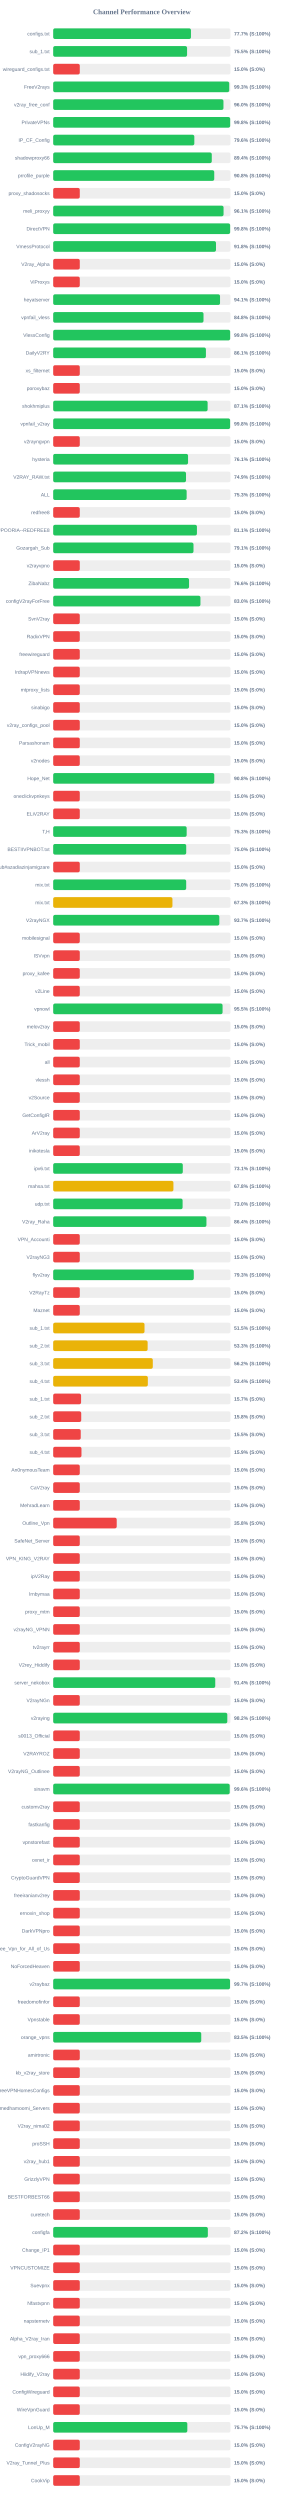
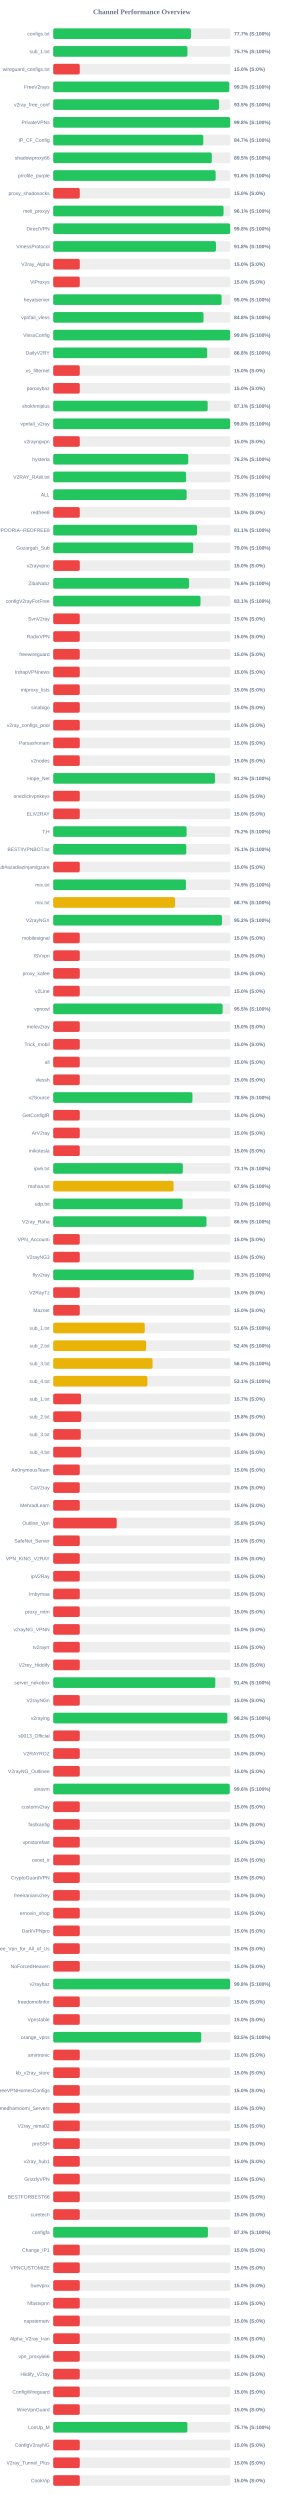
<svg xmlns="http://www.w3.org/2000/svg" width="800" height="7050" version="1.1">
  <style>
        .row { font: 14px Arial; fill: #64748b; }
        .score { font: bold 14px Arial; fill: #64748b; }
    </style>
  <text x="400" y="40" text-anchor="middle" font-size="20px" font-weight="bold" fill="#64748b">Channel Performance Overview</text>
  <rect x="150" y="80" width="500" height="30" fill="#eee" rx="5" />
-   <rect x="150" y="80" width="388.5" height="30" fill="#22c55e" rx="5" />
+   <rect x="150" y="80" width="388.55" height="30" fill="#22c55e" rx="5" />
  <text x="140" y="100" text-anchor="end" class="row">configs.txt</text>
  <text x="660" y="100" text-anchor="start" class="score">77.7% (S:100%)</text>
  <rect x="150" y="130" width="500" height="30" fill="#eee" rx="5" />
-   <rect x="150" y="130" width="377.55" height="30" fill="#22c55e" rx="5" />
+   <rect x="150" y="130" width="378.6" height="30" fill="#22c55e" rx="5" />
  <text x="140" y="150" text-anchor="end" class="row">sub_1.txt</text>
-   <text x="660" y="150" text-anchor="start" class="score">75.5% (S:100%)</text>
+   <text x="660" y="150" text-anchor="start" class="score">75.7% (S:100%)</text>
  <rect x="150" y="180" width="500" height="30" fill="#eee" rx="5" />
  <rect x="150" y="180" width="75.0" height="30" fill="#ef4444" rx="5" />
  <text x="140" y="200" text-anchor="end" class="row">wireguard_configs.txt</text>
  <text x="660" y="200" text-anchor="start" class="score">15.0% (S:0%)</text>
  <rect x="150" y="230" width="500" height="30" fill="#eee" rx="5" />
-   <rect x="150" y="230" width="496.4" height="30" fill="#22c55e" rx="5" />
+   <rect x="150" y="230" width="496.5" height="30" fill="#22c55e" rx="5" />
  <text x="140" y="250" text-anchor="end" class="row">FreeV2rays</text>
  <text x="660" y="250" text-anchor="start" class="score">99.3% (S:100%)</text>
  <rect x="150" y="280" width="500" height="30" fill="#eee" rx="5" />
-   <rect x="150" y="280" width="480.15" height="30" fill="#22c55e" rx="5" />
+   <rect x="150" y="280" width="467.7" height="30" fill="#22c55e" rx="5" />
  <text x="140" y="300" text-anchor="end" class="row">v2ray_free_conf</text>
-   <text x="660" y="300" text-anchor="start" class="score">96.0% (S:100%)</text>
+   <text x="660" y="300" text-anchor="start" class="score">93.5% (S:100%)</text>
  <rect x="150" y="330" width="500" height="30" fill="#eee" rx="5" />
  <rect x="150" y="330" width="499.05" height="30" fill="#22c55e" rx="5" />
  <text x="140" y="350" text-anchor="end" class="row">PrivateVPNs</text>
  <text x="660" y="350" text-anchor="start" class="score">99.8% (S:100%)</text>
  <rect x="150" y="380" width="500" height="30" fill="#eee" rx="5" />
-   <rect x="150" y="380" width="398.0" height="30" fill="#22c55e" rx="5" />
+   <rect x="150" y="380" width="423.25" height="30" fill="#22c55e" rx="5" />
  <text x="140" y="400" text-anchor="end" class="row">IP_CF_Config</text>
-   <text x="660" y="400" text-anchor="start" class="score">79.6% (S:100%)</text>
+   <text x="660" y="400" text-anchor="start" class="score">84.7% (S:100%)</text>
  <rect x="150" y="430" width="500" height="30" fill="#eee" rx="5" />
-   <rect x="150" y="430" width="447.2" height="30" fill="#22c55e" rx="5" />
+   <rect x="150" y="430" width="447.3" height="30" fill="#22c55e" rx="5" />
  <text x="140" y="450" text-anchor="end" class="row">shadowproxy66</text>
-   <text x="660" y="450" text-anchor="start" class="score">89.4% (S:100%)</text>
+   <text x="660" y="450" text-anchor="start" class="score">89.5% (S:100%)</text>
  <rect x="150" y="480" width="500" height="30" fill="#eee" rx="5" />
-   <rect x="150" y="480" width="454.15" height="30" fill="#22c55e" rx="5" />
+   <rect x="150" y="480" width="458.15" height="30" fill="#22c55e" rx="5" />
  <text x="140" y="500" text-anchor="end" class="row">prrofile_purple</text>
-   <text x="660" y="500" text-anchor="start" class="score">90.8% (S:100%)</text>
+   <text x="660" y="500" text-anchor="start" class="score">91.6% (S:100%)</text>
  <rect x="150" y="530" width="500" height="30" fill="#eee" rx="5" />
  <rect x="150" y="530" width="75.0" height="30" fill="#ef4444" rx="5" />
  <text x="140" y="550" text-anchor="end" class="row">proxy_shadosocks</text>
  <text x="660" y="550" text-anchor="start" class="score">15.0% (S:0%)</text>
  <rect x="150" y="580" width="500" height="30" fill="#eee" rx="5" />
-   <rect x="150" y="580" width="480.45" height="30" fill="#22c55e" rx="5" />
+   <rect x="150" y="580" width="480.4" height="30" fill="#22c55e" rx="5" />
  <text x="140" y="600" text-anchor="end" class="row">meli_proxyy</text>
  <text x="660" y="600" text-anchor="start" class="score">96.1% (S:100%)</text>
  <rect x="150" y="630" width="500" height="30" fill="#eee" rx="5" />
-   <rect x="150" y="630" width="498.95" height="30" fill="#22c55e" rx="5" />
+   <rect x="150" y="630" width="499.05" height="30" fill="#22c55e" rx="5" />
  <text x="140" y="650" text-anchor="end" class="row">DirectVPN</text>
  <text x="660" y="650" text-anchor="start" class="score">99.8% (S:100%)</text>
  <rect x="150" y="680" width="500" height="30" fill="#eee" rx="5" />
-   <rect x="150" y="680" width="459.1" height="30" fill="#22c55e" rx="5" />
+   <rect x="150" y="680" width="459.0" height="30" fill="#22c55e" rx="5" />
  <text x="140" y="700" text-anchor="end" class="row">VmessProtocol</text>
  <text x="660" y="700" text-anchor="start" class="score">91.8% (S:100%)</text>
  <rect x="150" y="730" width="500" height="30" fill="#eee" rx="5" />
  <rect x="150" y="730" width="75.0" height="30" fill="#ef4444" rx="5" />
  <text x="140" y="750" text-anchor="end" class="row">V2ray_Alpha</text>
  <text x="660" y="750" text-anchor="start" class="score">15.0% (S:0%)</text>
  <rect x="150" y="780" width="500" height="30" fill="#eee" rx="5" />
  <rect x="150" y="780" width="75.0" height="30" fill="#ef4444" rx="5" />
  <text x="140" y="800" text-anchor="end" class="row">ViProxys</text>
  <text x="660" y="800" text-anchor="start" class="score">15.0% (S:0%)</text>
  <rect x="150" y="830" width="500" height="30" fill="#eee" rx="5" />
-   <rect x="150" y="830" width="470.5" height="30" fill="#22c55e" rx="5" />
+   <rect x="150" y="830" width="474.8" height="30" fill="#22c55e" rx="5" />
  <text x="140" y="850" text-anchor="end" class="row">heyatserver</text>
-   <text x="660" y="850" text-anchor="start" class="score">94.1% (S:100%)</text>
+   <text x="660" y="850" text-anchor="start" class="score">95.0% (S:100%)</text>
  <rect x="150" y="880" width="500" height="30" fill="#eee" rx="5" />
-   <rect x="150" y="880" width="423.9" height="30" fill="#22c55e" rx="5" />
+   <rect x="150" y="880" width="423.95" height="30" fill="#22c55e" rx="5" />
  <text x="140" y="900" text-anchor="end" class="row">vpnfail_vless</text>
  <text x="660" y="900" text-anchor="start" class="score">84.8% (S:100%)</text>
  <rect x="150" y="930" width="500" height="30" fill="#eee" rx="5" />
  <rect x="150" y="930" width="499.0" height="30" fill="#22c55e" rx="5" />
  <text x="140" y="950" text-anchor="end" class="row">VlessConfig</text>
  <text x="660" y="950" text-anchor="start" class="score">99.8% (S:100%)</text>
  <rect x="150" y="980" width="500" height="30" fill="#eee" rx="5" />
-   <rect x="150" y="980" width="430.7" height="30" fill="#22c55e" rx="5" />
+   <rect x="150" y="980" width="434.05" height="30" fill="#22c55e" rx="5" />
  <text x="140" y="1000" text-anchor="end" class="row">DailyV2RY</text>
-   <text x="660" y="1000" text-anchor="start" class="score">86.1% (S:100%)</text>
+   <text x="660" y="1000" text-anchor="start" class="score">86.8% (S:100%)</text>
  <rect x="150" y="1030" width="500" height="30" fill="#eee" rx="5" />
  <rect x="150" y="1030" width="75.0" height="30" fill="#ef4444" rx="5" />
  <text x="140" y="1050" text-anchor="end" class="row">xs_filternet</text>
  <text x="660" y="1050" text-anchor="start" class="score">15.0% (S:0%)</text>
  <rect x="150" y="1080" width="500" height="30" fill="#eee" rx="5" />
  <rect x="150" y="1080" width="75.0" height="30" fill="#ef4444" rx="5" />
  <text x="140" y="1100" text-anchor="end" class="row">poroxybaz</text>
  <text x="660" y="1100" text-anchor="start" class="score">15.0% (S:0%)</text>
  <rect x="150" y="1130" width="500" height="30" fill="#eee" rx="5" />
-   <rect x="150" y="1130" width="435.5" height="30" fill="#22c55e" rx="5" />
+   <rect x="150" y="1130" width="435.55" height="30" fill="#22c55e" rx="5" />
  <text x="140" y="1150" text-anchor="end" class="row">shokhmiplus</text>
  <text x="660" y="1150" text-anchor="start" class="score">87.1% (S:100%)</text>
  <rect x="150" y="1180" width="500" height="30" fill="#eee" rx="5" />
  <rect x="150" y="1180" width="498.9" height="30" fill="#22c55e" rx="5" />
  <text x="140" y="1200" text-anchor="end" class="row">vpnfail_v2ray</text>
  <text x="660" y="1200" text-anchor="start" class="score">99.8% (S:100%)</text>
  <rect x="150" y="1230" width="500" height="30" fill="#eee" rx="5" />
  <rect x="150" y="1230" width="75.0" height="30" fill="#ef4444" rx="5" />
  <text x="140" y="1250" text-anchor="end" class="row">v2rayngvpn</text>
  <text x="660" y="1250" text-anchor="start" class="score">15.0% (S:0%)</text>
  <rect x="150" y="1280" width="500" height="30" fill="#eee" rx="5" />
-   <rect x="150" y="1280" width="380.3" height="30" fill="#22c55e" rx="5" />
+   <rect x="150" y="1280" width="380.8" height="30" fill="#22c55e" rx="5" />
  <text x="140" y="1300" text-anchor="end" class="row">hysteria</text>
-   <text x="660" y="1300" text-anchor="start" class="score">76.1% (S:100%)</text>
+   <text x="660" y="1300" text-anchor="start" class="score">76.2% (S:100%)</text>
  <rect x="150" y="1330" width="500" height="30" fill="#eee" rx="5" />
-   <rect x="150" y="1330" width="374.55" height="30" fill="#22c55e" rx="5" />
+   <rect x="150" y="1330" width="374.75" height="30" fill="#22c55e" rx="5" />
  <text x="140" y="1350" text-anchor="end" class="row">V2RAY_RAW.txt</text>
-   <text x="660" y="1350" text-anchor="start" class="score">74.9% (S:100%)</text>
+   <text x="660" y="1350" text-anchor="start" class="score">75.0% (S:100%)</text>
  <rect x="150" y="1380" width="500" height="30" fill="#eee" rx="5" />
-   <rect x="150" y="1380" width="376.35" height="30" fill="#22c55e" rx="5" />
+   <rect x="150" y="1380" width="376.4" height="30" fill="#22c55e" rx="5" />
  <text x="140" y="1400" text-anchor="end" class="row">ALL</text>
  <text x="660" y="1400" text-anchor="start" class="score">75.3% (S:100%)</text>
  <rect x="150" y="1430" width="500" height="30" fill="#eee" rx="5" />
  <rect x="150" y="1430" width="75.0" height="30" fill="#ef4444" rx="5" />
  <text x="140" y="1450" text-anchor="end" class="row">redfree8</text>
  <text x="660" y="1450" text-anchor="start" class="score">15.0% (S:0%)</text>
  <rect x="150" y="1480" width="500" height="30" fill="#eee" rx="5" />
-   <rect x="150" y="1480" width="405.35" height="30" fill="#22c55e" rx="5" />
+   <rect x="150" y="1480" width="405.65" height="30" fill="#22c55e" rx="5" />
  <text x="140" y="1500" text-anchor="end" class="row">POORIA--REDFREE8.txt#POORIA--REDFREE8</text>
  <text x="660" y="1500" text-anchor="start" class="score">81.1% (S:100%)</text>
  <rect x="150" y="1530" width="500" height="30" fill="#eee" rx="5" />
-   <rect x="150" y="1530" width="395.65" height="30" fill="#22c55e" rx="5" />
+   <rect x="150" y="1530" width="394.9" height="30" fill="#22c55e" rx="5" />
  <text x="140" y="1550" text-anchor="end" class="row">Gozargah_Sub</text>
-   <text x="660" y="1550" text-anchor="start" class="score">79.1% (S:100%)</text>
+   <text x="660" y="1550" text-anchor="start" class="score">79.0% (S:100%)</text>
  <rect x="150" y="1580" width="500" height="30" fill="#eee" rx="5" />
  <rect x="150" y="1580" width="75.0" height="30" fill="#ef4444" rx="5" />
  <text x="140" y="1600" text-anchor="end" class="row">v2rayvpno</text>
  <text x="660" y="1600" text-anchor="start" class="score">15.0% (S:0%)</text>
  <rect x="150" y="1630" width="500" height="30" fill="#eee" rx="5" />
-   <rect x="150" y="1630" width="383.1" height="30" fill="#22c55e" rx="5" />
+   <rect x="150" y="1630" width="383.0" height="30" fill="#22c55e" rx="5" />
  <text x="140" y="1650" text-anchor="end" class="row">ZibaNabz</text>
  <text x="660" y="1650" text-anchor="start" class="score">76.6% (S:100%)</text>
  <rect x="150" y="1680" width="500" height="30" fill="#eee" rx="5" />
-   <rect x="150" y="1680" width="415.25" height="30" fill="#22c55e" rx="5" />
+   <rect x="150" y="1680" width="415.45" height="30" fill="#22c55e" rx="5" />
  <text x="140" y="1700" text-anchor="end" class="row">configV2rayForFree</text>
-   <text x="660" y="1700" text-anchor="start" class="score">83.0% (S:100%)</text>
+   <text x="660" y="1700" text-anchor="start" class="score">83.1% (S:100%)</text>
  <rect x="150" y="1730" width="500" height="30" fill="#eee" rx="5" />
  <rect x="150" y="1730" width="75.0" height="30" fill="#ef4444" rx="5" />
  <text x="140" y="1750" text-anchor="end" class="row">SvnV2ray</text>
  <text x="660" y="1750" text-anchor="start" class="score">15.0% (S:0%)</text>
  <rect x="150" y="1780" width="500" height="30" fill="#eee" rx="5" />
  <rect x="150" y="1780" width="75.0" height="30" fill="#ef4444" rx="5" />
  <text x="140" y="1800" text-anchor="end" class="row">RadixVPN</text>
  <text x="660" y="1800" text-anchor="start" class="score">15.0% (S:0%)</text>
  <rect x="150" y="1830" width="500" height="30" fill="#eee" rx="5" />
  <rect x="150" y="1830" width="75.0" height="30" fill="#ef4444" rx="5" />
  <text x="140" y="1850" text-anchor="end" class="row">freewireguard</text>
  <text x="660" y="1850" text-anchor="start" class="score">15.0% (S:0%)</text>
  <rect x="150" y="1880" width="500" height="30" fill="#eee" rx="5" />
  <rect x="150" y="1880" width="75.0" height="30" fill="#ef4444" rx="5" />
  <text x="140" y="1900" text-anchor="end" class="row">IrdrapVPNnews</text>
  <text x="660" y="1900" text-anchor="start" class="score">15.0% (S:0%)</text>
  <rect x="150" y="1930" width="500" height="30" fill="#eee" rx="5" />
  <rect x="150" y="1930" width="75.0" height="30" fill="#ef4444" rx="5" />
  <text x="140" y="1950" text-anchor="end" class="row">mtproxy_lists</text>
  <text x="660" y="1950" text-anchor="start" class="score">15.0% (S:0%)</text>
  <rect x="150" y="1980" width="500" height="30" fill="#eee" rx="5" />
  <rect x="150" y="1980" width="75.0" height="30" fill="#ef4444" rx="5" />
  <text x="140" y="2000" text-anchor="end" class="row">sinabigo</text>
  <text x="660" y="2000" text-anchor="start" class="score">15.0% (S:0%)</text>
  <rect x="150" y="2030" width="500" height="30" fill="#eee" rx="5" />
  <rect x="150" y="2030" width="75.0" height="30" fill="#ef4444" rx="5" />
  <text x="140" y="2050" text-anchor="end" class="row">v2ray_configs_pool</text>
  <text x="660" y="2050" text-anchor="start" class="score">15.0% (S:0%)</text>
  <rect x="150" y="2080" width="500" height="30" fill="#eee" rx="5" />
  <rect x="150" y="2080" width="75.0" height="30" fill="#ef4444" rx="5" />
  <text x="140" y="2100" text-anchor="end" class="row">Parsashonam</text>
  <text x="660" y="2100" text-anchor="start" class="score">15.0% (S:0%)</text>
  <rect x="150" y="2130" width="500" height="30" fill="#eee" rx="5" />
  <rect x="150" y="2130" width="75.0" height="30" fill="#ef4444" rx="5" />
  <text x="140" y="2150" text-anchor="end" class="row">v2nodes</text>
  <text x="660" y="2150" text-anchor="start" class="score">15.0% (S:0%)</text>
  <rect x="150" y="2180" width="500" height="30" fill="#eee" rx="5" />
-   <rect x="150" y="2180" width="454.25" height="30" fill="#22c55e" rx="5" />
+   <rect x="150" y="2180" width="456.1" height="30" fill="#22c55e" rx="5" />
  <text x="140" y="2200" text-anchor="end" class="row">Hope_Net</text>
-   <text x="660" y="2200" text-anchor="start" class="score">90.8% (S:100%)</text>
+   <text x="660" y="2200" text-anchor="start" class="score">91.2% (S:100%)</text>
  <rect x="150" y="2230" width="500" height="30" fill="#eee" rx="5" />
  <rect x="150" y="2230" width="75.0" height="30" fill="#ef4444" rx="5" />
  <text x="140" y="2250" text-anchor="end" class="row">oneclickvpnkeys</text>
  <text x="660" y="2250" text-anchor="start" class="score">15.0% (S:0%)</text>
  <rect x="150" y="2280" width="500" height="30" fill="#eee" rx="5" />
  <rect x="150" y="2280" width="75.0" height="30" fill="#ef4444" rx="5" />
  <text x="140" y="2300" text-anchor="end" class="row">ELiV2RAY</text>
  <text x="660" y="2300" text-anchor="start" class="score">15.0% (S:0%)</text>
  <rect x="150" y="2330" width="500" height="30" fill="#eee" rx="5" />
-   <rect x="150" y="2330" width="376.4" height="30" fill="#22c55e" rx="5" />
+   <rect x="150" y="2330" width="376.25" height="30" fill="#22c55e" rx="5" />
  <text x="140" y="2350" text-anchor="end" class="row">T,H</text>
-   <text x="660" y="2350" text-anchor="start" class="score">75.3% (S:100%)</text>
+   <text x="660" y="2350" text-anchor="start" class="score">75.2% (S:100%)</text>
  <rect x="150" y="2380" width="500" height="30" fill="#eee" rx="5" />
-   <rect x="150" y="2380" width="375.15" height="30" fill="#22c55e" rx="5" />
+   <rect x="150" y="2380" width="375.35" height="30" fill="#22c55e" rx="5" />
  <text x="140" y="2400" text-anchor="end" class="row">BESTIIVPNBOT.txt</text>
-   <text x="660" y="2400" text-anchor="start" class="score">75.0% (S:100%)</text>
+   <text x="660" y="2400" text-anchor="start" class="score">75.1% (S:100%)</text>
  <rect x="150" y="2430" width="500" height="30" fill="#eee" rx="5" />
  <rect x="150" y="2430" width="75.0" height="30" fill="#ef4444" rx="5" />
  <text x="140" y="2450" text-anchor="end" class="row">Sub#azadiazinjamigzare</text>
  <text x="660" y="2450" text-anchor="start" class="score">15.0% (S:0%)</text>
  <rect x="150" y="2480" width="500" height="30" fill="#eee" rx="5" />
-   <rect x="150" y="2480" width="375.05" height="30" fill="#22c55e" rx="5" />
+   <rect x="150" y="2480" width="374.45" height="30" fill="#22c55e" rx="5" />
  <text x="140" y="2500" text-anchor="end" class="row">mix.txt</text>
-   <text x="660" y="2500" text-anchor="start" class="score">75.0% (S:100%)</text>
+   <text x="660" y="2500" text-anchor="start" class="score">74.9% (S:100%)</text>
  <rect x="150" y="2530" width="500" height="30" fill="#eee" rx="5" />
-   <rect x="150" y="2530" width="336.3" height="30" fill="#eab308" rx="5" />
+   <rect x="150" y="2530" width="343.5" height="30" fill="#eab308" rx="5" />
  <text x="140" y="2550" text-anchor="end" class="row">mix.txt</text>
-   <text x="660" y="2550" text-anchor="start" class="score">67.3% (S:100%)</text>
+   <text x="660" y="2550" text-anchor="start" class="score">68.7% (S:100%)</text>
  <rect x="150" y="2580" width="500" height="30" fill="#eee" rx="5" />
-   <rect x="150" y="2580" width="468.5" height="30" fill="#22c55e" rx="5" />
+   <rect x="150" y="2580" width="475.9" height="30" fill="#22c55e" rx="5" />
  <text x="140" y="2600" text-anchor="end" class="row">V2rayNGX</text>
-   <text x="660" y="2600" text-anchor="start" class="score">93.7% (S:100%)</text>
+   <text x="660" y="2600" text-anchor="start" class="score">95.2% (S:100%)</text>
  <rect x="150" y="2630" width="500" height="30" fill="#eee" rx="5" />
  <rect x="150" y="2630" width="75.0" height="30" fill="#ef4444" rx="5" />
  <text x="140" y="2650" text-anchor="end" class="row">mobilesignal</text>
  <text x="660" y="2650" text-anchor="start" class="score">15.0% (S:0%)</text>
  <rect x="150" y="2680" width="500" height="30" fill="#eee" rx="5" />
  <rect x="150" y="2680" width="75.0" height="30" fill="#ef4444" rx="5" />
  <text x="140" y="2700" text-anchor="end" class="row">ISVvpn</text>
  <text x="660" y="2700" text-anchor="start" class="score">15.0% (S:0%)</text>
  <rect x="150" y="2730" width="500" height="30" fill="#eee" rx="5" />
  <rect x="150" y="2730" width="75.0" height="30" fill="#ef4444" rx="5" />
  <text x="140" y="2750" text-anchor="end" class="row">proxy_kafee</text>
  <text x="660" y="2750" text-anchor="start" class="score">15.0% (S:0%)</text>
  <rect x="150" y="2780" width="500" height="30" fill="#eee" rx="5" />
  <rect x="150" y="2780" width="75.0" height="30" fill="#ef4444" rx="5" />
  <text x="140" y="2800" text-anchor="end" class="row">v2Line</text>
  <text x="660" y="2800" text-anchor="start" class="score">15.0% (S:0%)</text>
  <rect x="150" y="2830" width="500" height="30" fill="#eee" rx="5" />
-   <rect x="150" y="2830" width="477.65" height="30" fill="#22c55e" rx="5" />
+   <rect x="150" y="2830" width="477.7" height="30" fill="#22c55e" rx="5" />
  <text x="140" y="2850" text-anchor="end" class="row">vpnowl</text>
  <text x="660" y="2850" text-anchor="start" class="score">95.5% (S:100%)</text>
  <rect x="150" y="2880" width="500" height="30" fill="#eee" rx="5" />
  <rect x="150" y="2880" width="75.0" height="30" fill="#ef4444" rx="5" />
  <text x="140" y="2900" text-anchor="end" class="row">melov2ray</text>
  <text x="660" y="2900" text-anchor="start" class="score">15.0% (S:0%)</text>
  <rect x="150" y="2930" width="500" height="30" fill="#eee" rx="5" />
  <rect x="150" y="2930" width="75.0" height="30" fill="#ef4444" rx="5" />
  <text x="140" y="2950" text-anchor="end" class="row">Trick_mobil</text>
  <text x="660" y="2950" text-anchor="start" class="score">15.0% (S:0%)</text>
  <rect x="150" y="2980" width="500" height="30" fill="#eee" rx="5" />
  <rect x="150" y="2980" width="75.0" height="30" fill="#ef4444" rx="5" />
  <text x="140" y="3000" text-anchor="end" class="row">all</text>
  <text x="660" y="3000" text-anchor="start" class="score">15.0% (S:0%)</text>
  <rect x="150" y="3030" width="500" height="30" fill="#eee" rx="5" />
  <rect x="150" y="3030" width="75.0" height="30" fill="#ef4444" rx="5" />
  <text x="140" y="3050" text-anchor="end" class="row">vlessh</text>
  <text x="660" y="3050" text-anchor="start" class="score">15.0% (S:0%)</text>
  <rect x="150" y="3080" width="500" height="30" fill="#eee" rx="5" />
-   <rect x="150" y="3080" width="75.0" height="30" fill="#ef4444" rx="5" />
+   <rect x="150" y="3080" width="392.7" height="30" fill="#22c55e" rx="5" />
  <text x="140" y="3100" text-anchor="end" class="row">v2Source</text>
-   <text x="660" y="3100" text-anchor="start" class="score">15.0% (S:0%)</text>
+   <text x="660" y="3100" text-anchor="start" class="score">78.5% (S:100%)</text>
  <rect x="150" y="3130" width="500" height="30" fill="#eee" rx="5" />
  <rect x="150" y="3130" width="75.0" height="30" fill="#ef4444" rx="5" />
  <text x="140" y="3150" text-anchor="end" class="row">GetConfigIR</text>
  <text x="660" y="3150" text-anchor="start" class="score">15.0% (S:0%)</text>
  <rect x="150" y="3180" width="500" height="30" fill="#eee" rx="5" />
  <rect x="150" y="3180" width="75.0" height="30" fill="#ef4444" rx="5" />
  <text x="140" y="3200" text-anchor="end" class="row">ArV2ray</text>
  <text x="660" y="3200" text-anchor="start" class="score">15.0% (S:0%)</text>
  <rect x="150" y="3230" width="500" height="30" fill="#eee" rx="5" />
  <rect x="150" y="3230" width="75.0" height="30" fill="#ef4444" rx="5" />
  <text x="140" y="3250" text-anchor="end" class="row">inikotesla</text>
  <text x="660" y="3250" text-anchor="start" class="score">15.0% (S:0%)</text>
  <rect x="150" y="3280" width="500" height="30" fill="#eee" rx="5" />
-   <rect x="150" y="3280" width="365.5" height="30" fill="#22c55e" rx="5" />
+   <rect x="150" y="3280" width="365.55" height="30" fill="#22c55e" rx="5" />
  <text x="140" y="3300" text-anchor="end" class="row">ipv6.txt</text>
  <text x="660" y="3300" text-anchor="start" class="score">73.1% (S:100%)</text>
  <rect x="150" y="3330" width="500" height="30" fill="#eee" rx="5" />
-   <rect x="150" y="3330" width="339.05" height="30" fill="#eab308" rx="5" />
+   <rect x="150" y="3330" width="339.5" height="30" fill="#eab308" rx="5" />
  <text x="140" y="3350" text-anchor="end" class="row">mahsa.txt</text>
-   <text x="660" y="3350" text-anchor="start" class="score">67.8% (S:100%)</text>
+   <text x="660" y="3350" text-anchor="start" class="score">67.9% (S:100%)</text>
  <rect x="150" y="3380" width="500" height="30" fill="#eee" rx="5" />
  <rect x="150" y="3380" width="364.95" height="30" fill="#22c55e" rx="5" />
  <text x="140" y="3400" text-anchor="end" class="row">udp.txt</text>
  <text x="660" y="3400" text-anchor="start" class="score">73.0% (S:100%)</text>
  <rect x="150" y="3430" width="500" height="30" fill="#eee" rx="5" />
-   <rect x="150" y="3430" width="432.15" height="30" fill="#22c55e" rx="5" />
+   <rect x="150" y="3430" width="432.25" height="30" fill="#22c55e" rx="5" />
  <text x="140" y="3450" text-anchor="end" class="row">V2ray_Raha</text>
-   <text x="660" y="3450" text-anchor="start" class="score">86.4% (S:100%)</text>
+   <text x="660" y="3450" text-anchor="start" class="score">86.5% (S:100%)</text>
  <rect x="150" y="3480" width="500" height="30" fill="#eee" rx="5" />
  <rect x="150" y="3480" width="75.0" height="30" fill="#ef4444" rx="5" />
  <text x="140" y="3500" text-anchor="end" class="row">VPN_Accounti</text>
  <text x="660" y="3500" text-anchor="start" class="score">15.0% (S:0%)</text>
  <rect x="150" y="3530" width="500" height="30" fill="#eee" rx="5" />
  <rect x="150" y="3530" width="75.0" height="30" fill="#ef4444" rx="5" />
  <text x="140" y="3550" text-anchor="end" class="row">V2rayNG3</text>
  <text x="660" y="3550" text-anchor="start" class="score">15.0% (S:0%)</text>
  <rect x="150" y="3580" width="500" height="30" fill="#eee" rx="5" />
-   <rect x="150" y="3580" width="396.5" height="30" fill="#22c55e" rx="5" />
+   <rect x="150" y="3580" width="396.45" height="30" fill="#22c55e" rx="5" />
  <text x="140" y="3600" text-anchor="end" class="row">flyv2ray</text>
  <text x="660" y="3600" text-anchor="start" class="score">79.3% (S:100%)</text>
  <rect x="150" y="3630" width="500" height="30" fill="#eee" rx="5" />
  <rect x="150" y="3630" width="75.0" height="30" fill="#ef4444" rx="5" />
  <text x="140" y="3650" text-anchor="end" class="row">V2RayTz</text>
  <text x="660" y="3650" text-anchor="start" class="score">15.0% (S:0%)</text>
  <rect x="150" y="3680" width="500" height="30" fill="#eee" rx="5" />
  <rect x="150" y="3680" width="75.0" height="30" fill="#ef4444" rx="5" />
  <text x="140" y="3700" text-anchor="end" class="row">Maznet</text>
  <text x="660" y="3700" text-anchor="start" class="score">15.0% (S:0%)</text>
  <rect x="150" y="3730" width="500" height="30" fill="#eee" rx="5" />
-   <rect x="150" y="3730" width="257.55" height="30" fill="#eab308" rx="5" />
+   <rect x="150" y="3730" width="258.2" height="30" fill="#eab308" rx="5" />
  <text x="140" y="3750" text-anchor="end" class="row">sub_1.txt</text>
-   <text x="660" y="3750" text-anchor="start" class="score">51.5% (S:100%)</text>
+   <text x="660" y="3750" text-anchor="start" class="score">51.6% (S:100%)</text>
  <rect x="150" y="3780" width="500" height="30" fill="#eee" rx="5" />
-   <rect x="150" y="3780" width="266.35" height="30" fill="#eab308" rx="5" />
+   <rect x="150" y="3780" width="262.05" height="30" fill="#eab308" rx="5" />
  <text x="140" y="3800" text-anchor="end" class="row">sub_2.txt</text>
-   <text x="660" y="3800" text-anchor="start" class="score">53.3% (S:100%)</text>
+   <text x="660" y="3800" text-anchor="start" class="score">52.4% (S:100%)</text>
  <rect x="150" y="3830" width="500" height="30" fill="#eee" rx="5" />
-   <rect x="150" y="3830" width="280.9" height="30" fill="#eab308" rx="5" />
+   <rect x="150" y="3830" width="280.2" height="30" fill="#eab308" rx="5" />
  <text x="140" y="3850" text-anchor="end" class="row">sub_3.txt</text>
-   <text x="660" y="3850" text-anchor="start" class="score">56.2% (S:100%)</text>
+   <text x="660" y="3850" text-anchor="start" class="score">56.0% (S:100%)</text>
  <rect x="150" y="3880" width="500" height="30" fill="#eee" rx="5" />
-   <rect x="150" y="3880" width="266.9" height="30" fill="#eab308" rx="5" />
+   <rect x="150" y="3880" width="265.7" height="30" fill="#eab308" rx="5" />
  <text x="140" y="3900" text-anchor="end" class="row">sub_4.txt</text>
-   <text x="660" y="3900" text-anchor="start" class="score">53.4% (S:100%)</text>
+   <text x="660" y="3900" text-anchor="start" class="score">53.1% (S:100%)</text>
  <rect x="150" y="3930" width="500" height="30" fill="#eee" rx="5" />
  <rect x="150" y="3930" width="78.65" height="30" fill="#ef4444" rx="5" />
  <text x="140" y="3950" text-anchor="end" class="row">sub_1.txt</text>
  <text x="660" y="3950" text-anchor="start" class="score">15.7% (S:0%)</text>
  <rect x="150" y="3980" width="500" height="30" fill="#eee" rx="5" />
  <rect x="150" y="3980" width="79.05" height="30" fill="#ef4444" rx="5" />
  <text x="140" y="4000" text-anchor="end" class="row">sub_2.txt</text>
  <text x="660" y="4000" text-anchor="start" class="score">15.8% (S:0%)</text>
  <rect x="150" y="4030" width="500" height="30" fill="#eee" rx="5" />
-   <rect x="150" y="4030" width="77.7" height="30" fill="#ef4444" rx="5" />
+   <rect x="150" y="4030" width="77.8" height="30" fill="#ef4444" rx="5" />
  <text x="140" y="4050" text-anchor="end" class="row">sub_3.txt</text>
-   <text x="660" y="4050" text-anchor="start" class="score">15.5% (S:0%)</text>
+   <text x="660" y="4050" text-anchor="start" class="score">15.6% (S:0%)</text>
  <rect x="150" y="4080" width="500" height="30" fill="#eee" rx="5" />
-   <rect x="150" y="4080" width="79.75" height="30" fill="#ef4444" rx="5" />
+   <rect x="150" y="4080" width="79.15" height="30" fill="#ef4444" rx="5" />
  <text x="140" y="4100" text-anchor="end" class="row">sub_4.txt</text>
-   <text x="660" y="4100" text-anchor="start" class="score">15.9% (S:0%)</text>
+   <text x="660" y="4100" text-anchor="start" class="score">15.8% (S:0%)</text>
  <rect x="150" y="4130" width="500" height="30" fill="#eee" rx="5" />
  <rect x="150" y="4130" width="75.0" height="30" fill="#ef4444" rx="5" />
  <text x="140" y="4150" text-anchor="end" class="row">An0nymousTeam</text>
  <text x="660" y="4150" text-anchor="start" class="score">15.0% (S:0%)</text>
  <rect x="150" y="4180" width="500" height="30" fill="#eee" rx="5" />
  <rect x="150" y="4180" width="75.0" height="30" fill="#ef4444" rx="5" />
  <text x="140" y="4200" text-anchor="end" class="row">CaV2ray</text>
  <text x="660" y="4200" text-anchor="start" class="score">15.0% (S:0%)</text>
  <rect x="150" y="4230" width="500" height="30" fill="#eee" rx="5" />
  <rect x="150" y="4230" width="75.0" height="30" fill="#ef4444" rx="5" />
  <text x="140" y="4250" text-anchor="end" class="row">MehradLearn</text>
  <text x="660" y="4250" text-anchor="start" class="score">15.0% (S:0%)</text>
  <rect x="150" y="4280" width="500" height="30" fill="#eee" rx="5" />
  <rect x="150" y="4280" width="179.15" height="30" fill="#ef4444" rx="5" />
  <text x="140" y="4300" text-anchor="end" class="row">Outline_Vpn</text>
  <text x="660" y="4300" text-anchor="start" class="score">35.8% (S:0%)</text>
  <rect x="150" y="4330" width="500" height="30" fill="#eee" rx="5" />
  <rect x="150" y="4330" width="75.0" height="30" fill="#ef4444" rx="5" />
  <text x="140" y="4350" text-anchor="end" class="row">SafeNet_Server</text>
  <text x="660" y="4350" text-anchor="start" class="score">15.0% (S:0%)</text>
  <rect x="150" y="4380" width="500" height="30" fill="#eee" rx="5" />
  <rect x="150" y="4380" width="75.0" height="30" fill="#ef4444" rx="5" />
  <text x="140" y="4400" text-anchor="end" class="row">VPN_KING_V2RAY</text>
  <text x="660" y="4400" text-anchor="start" class="score">15.0% (S:0%)</text>
  <rect x="150" y="4430" width="500" height="30" fill="#eee" rx="5" />
  <rect x="150" y="4430" width="75.0" height="30" fill="#ef4444" rx="5" />
  <text x="140" y="4450" text-anchor="end" class="row">ipV2Ray</text>
  <text x="660" y="4450" text-anchor="start" class="score">15.0% (S:0%)</text>
  <rect x="150" y="4480" width="500" height="30" fill="#eee" rx="5" />
  <rect x="150" y="4480" width="75.0" height="30" fill="#ef4444" rx="5" />
  <text x="140" y="4500" text-anchor="end" class="row">lrnbymaa</text>
  <text x="660" y="4500" text-anchor="start" class="score">15.0% (S:0%)</text>
  <rect x="150" y="4530" width="500" height="30" fill="#eee" rx="5" />
  <rect x="150" y="4530" width="75.0" height="30" fill="#ef4444" rx="5" />
  <text x="140" y="4550" text-anchor="end" class="row">proxy_mtm</text>
  <text x="660" y="4550" text-anchor="start" class="score">15.0% (S:0%)</text>
  <rect x="150" y="4580" width="500" height="30" fill="#eee" rx="5" />
  <rect x="150" y="4580" width="75.0" height="30" fill="#ef4444" rx="5" />
  <text x="140" y="4600" text-anchor="end" class="row">v2rayNG_VPNN</text>
  <text x="660" y="4600" text-anchor="start" class="score">15.0% (S:0%)</text>
  <rect x="150" y="4630" width="500" height="30" fill="#eee" rx="5" />
  <rect x="150" y="4630" width="75.0" height="30" fill="#ef4444" rx="5" />
  <text x="140" y="4650" text-anchor="end" class="row">tv2rayrr</text>
  <text x="660" y="4650" text-anchor="start" class="score">15.0% (S:0%)</text>
  <rect x="150" y="4680" width="500" height="30" fill="#eee" rx="5" />
  <rect x="150" y="4680" width="75.0" height="30" fill="#ef4444" rx="5" />
  <text x="140" y="4700" text-anchor="end" class="row">V2rey_Hiddify</text>
  <text x="660" y="4700" text-anchor="start" class="score">15.0% (S:0%)</text>
  <rect x="150" y="4730" width="500" height="30" fill="#eee" rx="5" />
-   <rect x="150" y="4730" width="457.0" height="30" fill="#22c55e" rx="5" />
+   <rect x="150" y="4730" width="457.1" height="30" fill="#22c55e" rx="5" />
  <text x="140" y="4750" text-anchor="end" class="row">server_nekobox</text>
  <text x="660" y="4750" text-anchor="start" class="score">91.4% (S:100%)</text>
  <rect x="150" y="4780" width="500" height="30" fill="#eee" rx="5" />
  <rect x="150" y="4780" width="75.0" height="30" fill="#ef4444" rx="5" />
  <text x="140" y="4800" text-anchor="end" class="row">V2rayNGn</text>
  <text x="660" y="4800" text-anchor="start" class="score">15.0% (S:0%)</text>
  <rect x="150" y="4830" width="500" height="30" fill="#eee" rx="5" />
-   <rect x="150" y="4830" width="491.0" height="30" fill="#22c55e" rx="5" />
+   <rect x="150" y="4830" width="491.1" height="30" fill="#22c55e" rx="5" />
  <text x="140" y="4850" text-anchor="end" class="row">v2raying</text>
  <text x="660" y="4850" text-anchor="start" class="score">98.2% (S:100%)</text>
  <rect x="150" y="4880" width="500" height="30" fill="#eee" rx="5" />
  <rect x="150" y="4880" width="75.0" height="30" fill="#ef4444" rx="5" />
  <text x="140" y="4900" text-anchor="end" class="row">s0013_Official</text>
  <text x="660" y="4900" text-anchor="start" class="score">15.0% (S:0%)</text>
  <rect x="150" y="4930" width="500" height="30" fill="#eee" rx="5" />
  <rect x="150" y="4930" width="75.0" height="30" fill="#ef4444" rx="5" />
  <text x="140" y="4950" text-anchor="end" class="row">V2RAYROZ</text>
  <text x="660" y="4950" text-anchor="start" class="score">15.0% (S:0%)</text>
  <rect x="150" y="4980" width="500" height="30" fill="#eee" rx="5" />
  <rect x="150" y="4980" width="75.0" height="30" fill="#ef4444" rx="5" />
  <text x="140" y="5000" text-anchor="end" class="row">V2rayNG_Outlinee</text>
  <text x="660" y="5000" text-anchor="start" class="score">15.0% (S:0%)</text>
  <rect x="150" y="5030" width="500" height="30" fill="#eee" rx="5" />
-   <rect x="150" y="5030" width="497.8" height="30" fill="#22c55e" rx="5" />
+   <rect x="150" y="5030" width="497.9" height="30" fill="#22c55e" rx="5" />
  <text x="140" y="5050" text-anchor="end" class="row">sinavm</text>
  <text x="660" y="5050" text-anchor="start" class="score">99.6% (S:100%)</text>
  <rect x="150" y="5080" width="500" height="30" fill="#eee" rx="5" />
  <rect x="150" y="5080" width="75.0" height="30" fill="#ef4444" rx="5" />
  <text x="140" y="5100" text-anchor="end" class="row">customv2ray</text>
  <text x="660" y="5100" text-anchor="start" class="score">15.0% (S:0%)</text>
  <rect x="150" y="5130" width="500" height="30" fill="#eee" rx="5" />
  <rect x="150" y="5130" width="75.0" height="30" fill="#ef4444" rx="5" />
  <text x="140" y="5150" text-anchor="end" class="row">fastkanfig</text>
  <text x="660" y="5150" text-anchor="start" class="score">15.0% (S:0%)</text>
  <rect x="150" y="5180" width="500" height="30" fill="#eee" rx="5" />
  <rect x="150" y="5180" width="75.0" height="30" fill="#ef4444" rx="5" />
  <text x="140" y="5200" text-anchor="end" class="row">vpnstorefast</text>
  <text x="660" y="5200" text-anchor="start" class="score">15.0% (S:0%)</text>
  <rect x="150" y="5230" width="500" height="30" fill="#eee" rx="5" />
  <rect x="150" y="5230" width="75.0" height="30" fill="#ef4444" rx="5" />
  <text x="140" y="5250" text-anchor="end" class="row">oxnet_ir</text>
  <text x="660" y="5250" text-anchor="start" class="score">15.0% (S:0%)</text>
  <rect x="150" y="5280" width="500" height="30" fill="#eee" rx="5" />
  <rect x="150" y="5280" width="75.0" height="30" fill="#ef4444" rx="5" />
  <text x="140" y="5300" text-anchor="end" class="row">CryptoGuardVPN</text>
  <text x="660" y="5300" text-anchor="start" class="score">15.0% (S:0%)</text>
  <rect x="150" y="5330" width="500" height="30" fill="#eee" rx="5" />
  <rect x="150" y="5330" width="75.0" height="30" fill="#ef4444" rx="5" />
  <text x="140" y="5350" text-anchor="end" class="row">freeiranianv2rey</text>
  <text x="660" y="5350" text-anchor="start" class="score">15.0% (S:0%)</text>
  <rect x="150" y="5380" width="500" height="30" fill="#eee" rx="5" />
  <rect x="150" y="5380" width="75.0" height="30" fill="#ef4444" rx="5" />
  <text x="140" y="5400" text-anchor="end" class="row">ernoxin_shop</text>
  <text x="660" y="5400" text-anchor="start" class="score">15.0% (S:0%)</text>
  <rect x="150" y="5430" width="500" height="30" fill="#eee" rx="5" />
  <rect x="150" y="5430" width="75.0" height="30" fill="#ef4444" rx="5" />
  <text x="140" y="5450" text-anchor="end" class="row">DarkVPNpro</text>
  <text x="660" y="5450" text-anchor="start" class="score">15.0% (S:0%)</text>
  <rect x="150" y="5480" width="500" height="30" fill="#eee" rx="5" />
  <rect x="150" y="5480" width="75.0" height="30" fill="#ef4444" rx="5" />
  <text x="140" y="5500" text-anchor="end" class="row">Free_Vpn_for_All_of_Us</text>
  <text x="660" y="5500" text-anchor="start" class="score">15.0% (S:0%)</text>
  <rect x="150" y="5530" width="500" height="30" fill="#eee" rx="5" />
  <rect x="150" y="5530" width="75.0" height="30" fill="#ef4444" rx="5" />
  <text x="140" y="5550" text-anchor="end" class="row">NoForcedHeaven</text>
  <text x="660" y="5550" text-anchor="start" class="score">15.0% (S:0%)</text>
  <rect x="150" y="5580" width="500" height="30" fill="#eee" rx="5" />
-   <rect x="150" y="5580" width="498.65" height="30" fill="#22c55e" rx="5" />
+   <rect x="150" y="5580" width="498.8" height="30" fill="#22c55e" rx="5" />
  <text x="140" y="5600" text-anchor="end" class="row">v2raybaz</text>
-   <text x="660" y="5600" text-anchor="start" class="score">99.7% (S:100%)</text>
+   <text x="660" y="5600" text-anchor="start" class="score">99.8% (S:100%)</text>
  <rect x="150" y="5630" width="500" height="30" fill="#eee" rx="5" />
  <rect x="150" y="5630" width="75.0" height="30" fill="#ef4444" rx="5" />
  <text x="140" y="5650" text-anchor="end" class="row">freedomofinfor</text>
  <text x="660" y="5650" text-anchor="start" class="score">15.0% (S:0%)</text>
  <rect x="150" y="5680" width="500" height="30" fill="#eee" rx="5" />
  <rect x="150" y="5680" width="75.0" height="30" fill="#ef4444" rx="5" />
  <text x="140" y="5700" text-anchor="end" class="row">Vpnstable</text>
  <text x="660" y="5700" text-anchor="start" class="score">15.0% (S:0%)</text>
  <rect x="150" y="5730" width="500" height="30" fill="#eee" rx="5" />
  <rect x="150" y="5730" width="417.5" height="30" fill="#22c55e" rx="5" />
  <text x="140" y="5750" text-anchor="end" class="row">orange_vpns</text>
  <text x="660" y="5750" text-anchor="start" class="score">83.5% (S:100%)</text>
  <rect x="150" y="5780" width="500" height="30" fill="#eee" rx="5" />
  <rect x="150" y="5780" width="75.0" height="30" fill="#ef4444" rx="5" />
  <text x="140" y="5800" text-anchor="end" class="row">amirtronic</text>
  <text x="660" y="5800" text-anchor="start" class="score">15.0% (S:0%)</text>
  <rect x="150" y="5830" width="500" height="30" fill="#eee" rx="5" />
  <rect x="150" y="5830" width="75.0" height="30" fill="#ef4444" rx="5" />
  <text x="140" y="5850" text-anchor="end" class="row">kb_v2ray_store</text>
  <text x="660" y="5850" text-anchor="start" class="score">15.0% (S:0%)</text>
  <rect x="150" y="5880" width="500" height="30" fill="#eee" rx="5" />
  <rect x="150" y="5880" width="75.0" height="30" fill="#ef4444" rx="5" />
  <text x="140" y="5900" text-anchor="end" class="row">FreeVPNHomesConfigs</text>
  <text x="660" y="5900" text-anchor="start" class="score">15.0% (S:0%)</text>
  <rect x="150" y="5930" width="500" height="30" fill="#eee" rx="5" />
  <rect x="150" y="5930" width="75.0" height="30" fill="#ef4444" rx="5" />
  <text x="140" y="5950" text-anchor="end" class="row">Ahmedhamoomi_Servers</text>
  <text x="660" y="5950" text-anchor="start" class="score">15.0% (S:0%)</text>
  <rect x="150" y="5980" width="500" height="30" fill="#eee" rx="5" />
  <rect x="150" y="5980" width="75.0" height="30" fill="#ef4444" rx="5" />
  <text x="140" y="6000" text-anchor="end" class="row">V2ray_nima02</text>
  <text x="660" y="6000" text-anchor="start" class="score">15.0% (S:0%)</text>
  <rect x="150" y="6030" width="500" height="30" fill="#eee" rx="5" />
  <rect x="150" y="6030" width="75.0" height="30" fill="#ef4444" rx="5" />
  <text x="140" y="6050" text-anchor="end" class="row">proSSH</text>
  <text x="660" y="6050" text-anchor="start" class="score">15.0% (S:0%)</text>
  <rect x="150" y="6080" width="500" height="30" fill="#eee" rx="5" />
  <rect x="150" y="6080" width="75.0" height="30" fill="#ef4444" rx="5" />
  <text x="140" y="6100" text-anchor="end" class="row">v2ray_hub1</text>
  <text x="660" y="6100" text-anchor="start" class="score">15.0% (S:0%)</text>
  <rect x="150" y="6130" width="500" height="30" fill="#eee" rx="5" />
  <rect x="150" y="6130" width="75.0" height="30" fill="#ef4444" rx="5" />
  <text x="140" y="6150" text-anchor="end" class="row">GrizzlyVPN</text>
  <text x="660" y="6150" text-anchor="start" class="score">15.0% (S:0%)</text>
  <rect x="150" y="6180" width="500" height="30" fill="#eee" rx="5" />
  <rect x="150" y="6180" width="75.0" height="30" fill="#ef4444" rx="5" />
  <text x="140" y="6200" text-anchor="end" class="row">BESTFORBEST66</text>
  <text x="660" y="6200" text-anchor="start" class="score">15.0% (S:0%)</text>
  <rect x="150" y="6230" width="500" height="30" fill="#eee" rx="5" />
  <rect x="150" y="6230" width="75.0" height="30" fill="#ef4444" rx="5" />
  <text x="140" y="6250" text-anchor="end" class="row">curetech</text>
  <text x="660" y="6250" text-anchor="start" class="score">15.0% (S:0%)</text>
  <rect x="150" y="6280" width="500" height="30" fill="#eee" rx="5" />
-   <rect x="150" y="6280" width="436.15" height="30" fill="#22c55e" rx="5" />
+   <rect x="150" y="6280" width="436.35" height="30" fill="#22c55e" rx="5" />
  <text x="140" y="6300" text-anchor="end" class="row">configfa</text>
-   <text x="660" y="6300" text-anchor="start" class="score">87.2% (S:100%)</text>
+   <text x="660" y="6300" text-anchor="start" class="score">87.3% (S:100%)</text>
  <rect x="150" y="6330" width="500" height="30" fill="#eee" rx="5" />
  <rect x="150" y="6330" width="75.0" height="30" fill="#ef4444" rx="5" />
  <text x="140" y="6350" text-anchor="end" class="row">Change_IP1</text>
  <text x="660" y="6350" text-anchor="start" class="score">15.0% (S:0%)</text>
  <rect x="150" y="6380" width="500" height="30" fill="#eee" rx="5" />
  <rect x="150" y="6380" width="75.0" height="30" fill="#ef4444" rx="5" />
  <text x="140" y="6400" text-anchor="end" class="row">VPNCUSTOMIZE</text>
  <text x="660" y="6400" text-anchor="start" class="score">15.0% (S:0%)</text>
  <rect x="150" y="6430" width="500" height="30" fill="#eee" rx="5" />
  <rect x="150" y="6430" width="75.0" height="30" fill="#ef4444" rx="5" />
  <text x="140" y="6450" text-anchor="end" class="row">Suevpnx</text>
  <text x="660" y="6450" text-anchor="start" class="score">15.0% (S:0%)</text>
  <rect x="150" y="6480" width="500" height="30" fill="#eee" rx="5" />
  <rect x="150" y="6480" width="75.0" height="30" fill="#ef4444" rx="5" />
  <text x="140" y="6500" text-anchor="end" class="row">Nfastvpnn</text>
  <text x="660" y="6500" text-anchor="start" class="score">15.0% (S:0%)</text>
  <rect x="150" y="6530" width="500" height="30" fill="#eee" rx="5" />
  <rect x="150" y="6530" width="75.0" height="30" fill="#ef4444" rx="5" />
  <text x="140" y="6550" text-anchor="end" class="row">napsternetv</text>
  <text x="660" y="6550" text-anchor="start" class="score">15.0% (S:0%)</text>
  <rect x="150" y="6580" width="500" height="30" fill="#eee" rx="5" />
  <rect x="150" y="6580" width="75.0" height="30" fill="#ef4444" rx="5" />
  <text x="140" y="6600" text-anchor="end" class="row">Alpha_V2ray_Iran</text>
  <text x="660" y="6600" text-anchor="start" class="score">15.0% (S:0%)</text>
  <rect x="150" y="6630" width="500" height="30" fill="#eee" rx="5" />
  <rect x="150" y="6630" width="75.0" height="30" fill="#ef4444" rx="5" />
  <text x="140" y="6650" text-anchor="end" class="row">vpn_proxy666</text>
  <text x="660" y="6650" text-anchor="start" class="score">15.0% (S:0%)</text>
  <rect x="150" y="6680" width="500" height="30" fill="#eee" rx="5" />
  <rect x="150" y="6680" width="75.0" height="30" fill="#ef4444" rx="5" />
  <text x="140" y="6700" text-anchor="end" class="row">Hiidify_V2ray</text>
  <text x="660" y="6700" text-anchor="start" class="score">15.0% (S:0%)</text>
  <rect x="150" y="6730" width="500" height="30" fill="#eee" rx="5" />
  <rect x="150" y="6730" width="75.0" height="30" fill="#ef4444" rx="5" />
  <text x="140" y="6750" text-anchor="end" class="row">ConfigWireguard</text>
  <text x="660" y="6750" text-anchor="start" class="score">15.0% (S:0%)</text>
  <rect x="150" y="6780" width="500" height="30" fill="#eee" rx="5" />
  <rect x="150" y="6780" width="75.0" height="30" fill="#ef4444" rx="5" />
  <text x="140" y="6800" text-anchor="end" class="row">WireVpnGuard</text>
  <text x="660" y="6800" text-anchor="start" class="score">15.0% (S:0%)</text>
  <rect x="150" y="6830" width="500" height="30" fill="#eee" rx="5" />
-   <rect x="150" y="6830" width="378.25" height="30" fill="#22c55e" rx="5" />
+   <rect x="150" y="6830" width="378.45" height="30" fill="#22c55e" rx="5" />
  <text x="140" y="6850" text-anchor="end" class="row">LonUp_M</text>
  <text x="660" y="6850" text-anchor="start" class="score">75.7% (S:100%)</text>
  <rect x="150" y="6880" width="500" height="30" fill="#eee" rx="5" />
  <rect x="150" y="6880" width="75.0" height="30" fill="#ef4444" rx="5" />
  <text x="140" y="6900" text-anchor="end" class="row">ConfigV2rayNG</text>
  <text x="660" y="6900" text-anchor="start" class="score">15.0% (S:0%)</text>
  <rect x="150" y="6930" width="500" height="30" fill="#eee" rx="5" />
  <rect x="150" y="6930" width="75.0" height="30" fill="#ef4444" rx="5" />
  <text x="140" y="6950" text-anchor="end" class="row">V2ray_Tunnel_Plus</text>
  <text x="660" y="6950" text-anchor="start" class="score">15.0% (S:0%)</text>
  <rect x="150" y="6980" width="500" height="30" fill="#eee" rx="5" />
  <rect x="150" y="6980" width="75.0" height="30" fill="#ef4444" rx="5" />
  <text x="140" y="7000" text-anchor="end" class="row">CookVip</text>
  <text x="660" y="7000" text-anchor="start" class="score">15.0% (S:0%)</text>
</svg>
